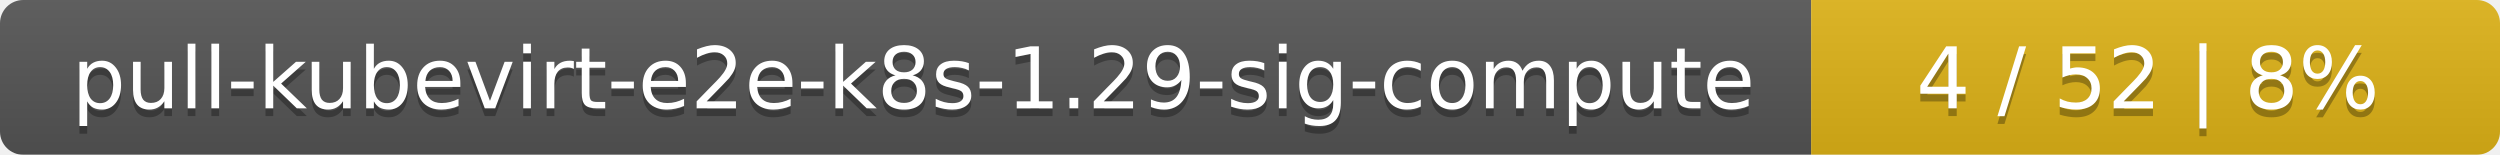
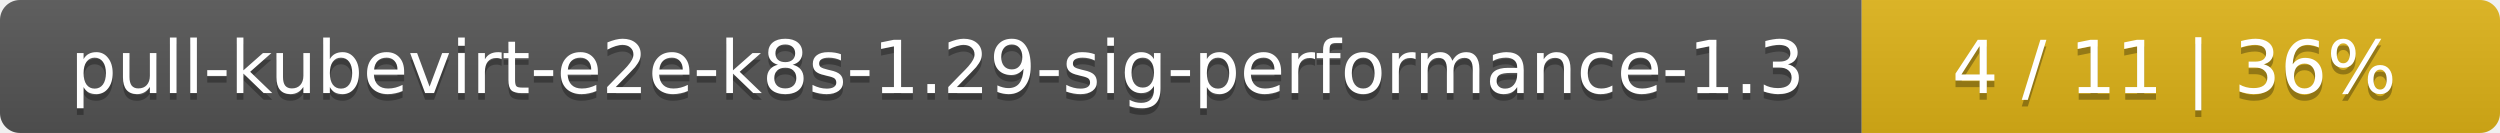
- <svg xmlns="http://www.w3.org/2000/svg" width="323" height="20">
+ <svg xmlns="http://www.w3.org/2000/svg" width="376" height="20">
  <linearGradient id="smooth" x2="0" y2="100%">
    <stop offset="0" stop-color="#bbb" stop-opacity=".1" />
    <stop offset="1" stop-opacity=".1" />
  </linearGradient>
  <mask id="round">
-     <rect width="323" height="20" rx="3" fill="#fff" />
+     <rect width="376" height="20" rx="3" fill="#fff" />
  </mask>
  <g mask="url(#round)">
-     <rect width="234" height="20" fill="#555" />
-     <rect x="234" width="89" height="20" fill="#dfb317" />
-     <rect width="323" height="20" fill="url(#smooth)" />
+     <rect width="280" height="20" fill="#555" />
+     <rect x="280" width="96" height="20" fill="#dfb317" />
+     <rect width="376" height="20" fill="url(#smooth)" />
  </g>
  <g fill="#fff" text-anchor="middle" font-family="DejaVu Sans,Verdana,Geneva,sans-serif" font-size="11">
-     <text x="118" y="15" fill="#010101" fill-opacity=".3">pull-kubevirt-e2e-k8s-1.29-sig-compute</text>
-     <text x="118" y="14">pull-kubevirt-e2e-k8s-1.29-sig-compute</text>
-     <text x="277.5" y="15" fill="#010101" fill-opacity=".3">4 / 52    |    8%</text>
-     <text x="277.5" y="14">4 / 52    |    8%</text>
+     <text x="141" y="15" fill="#010101" fill-opacity=".3">pull-kubevirt-e2e-k8s-1.29-sig-performance-1.3</text>
+     <text x="141" y="14">pull-kubevirt-e2e-k8s-1.29-sig-performance-1.3</text>
+     <text x="327" y="15" fill="#010101" fill-opacity=".3">4 / 11    |    36%</text>
+     <text x="327" y="14">4 / 11    |    36%</text>
  </g>
</svg>
